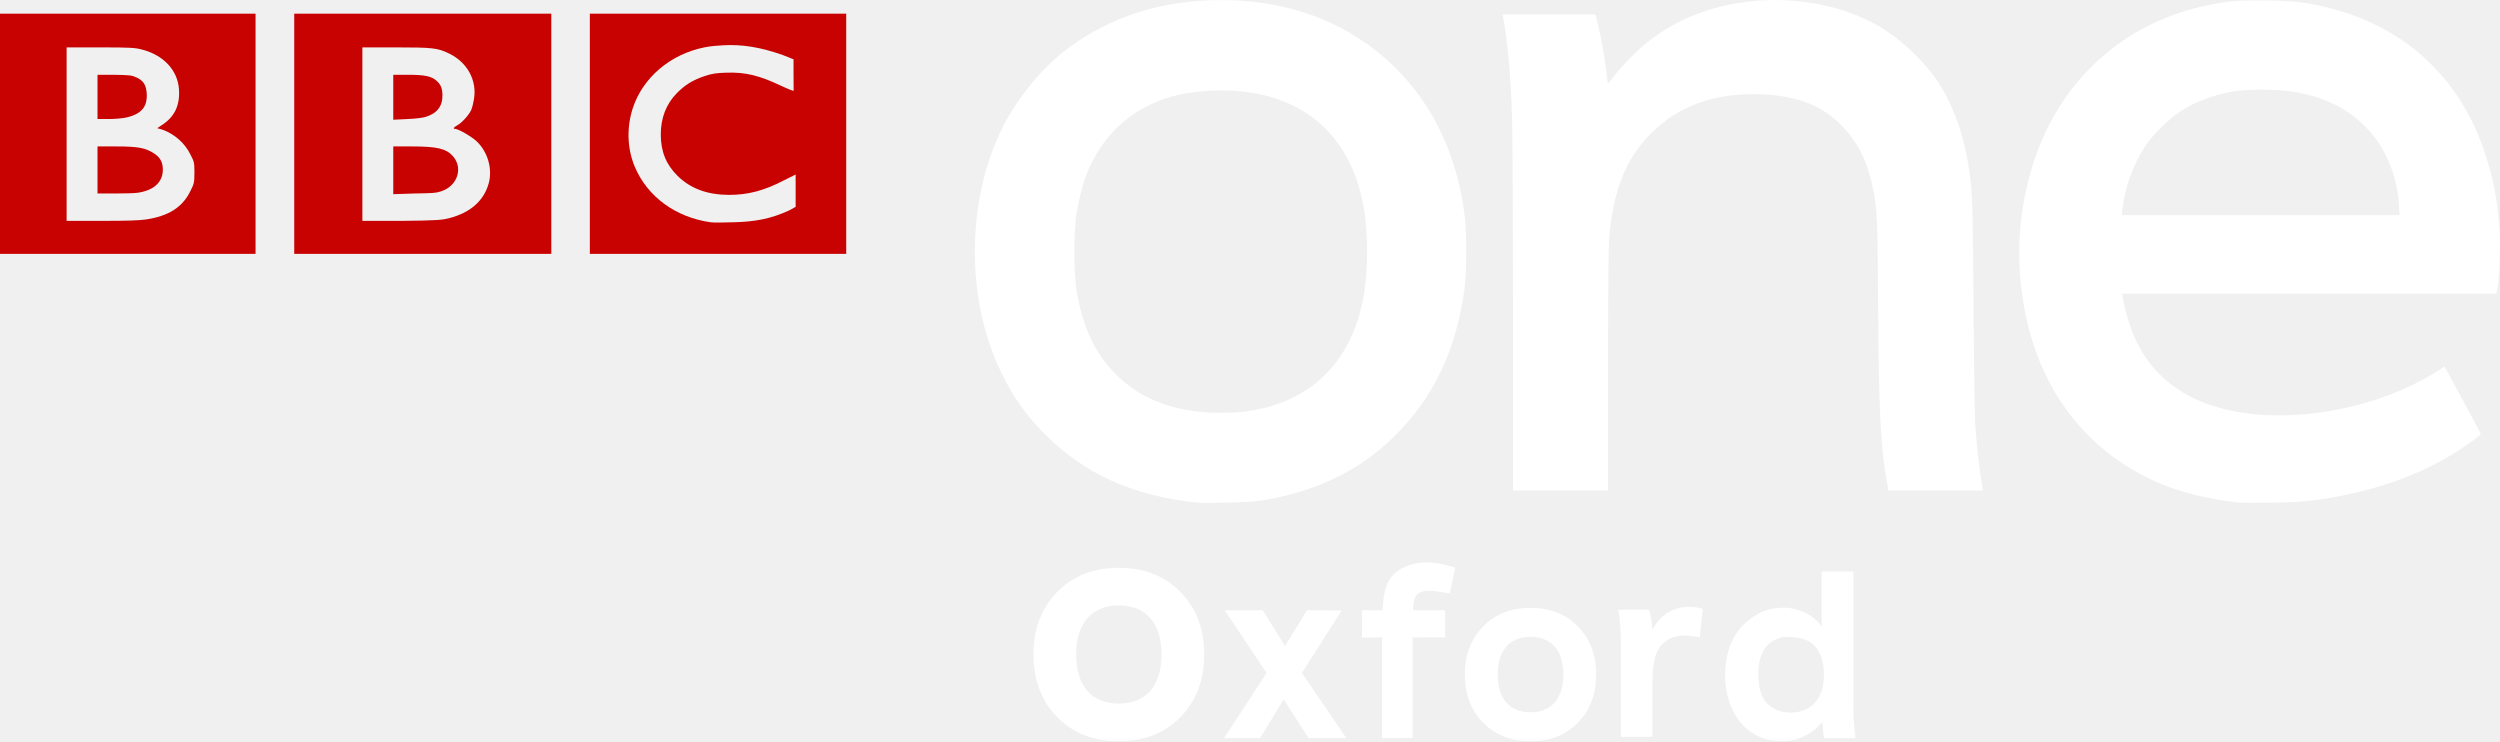
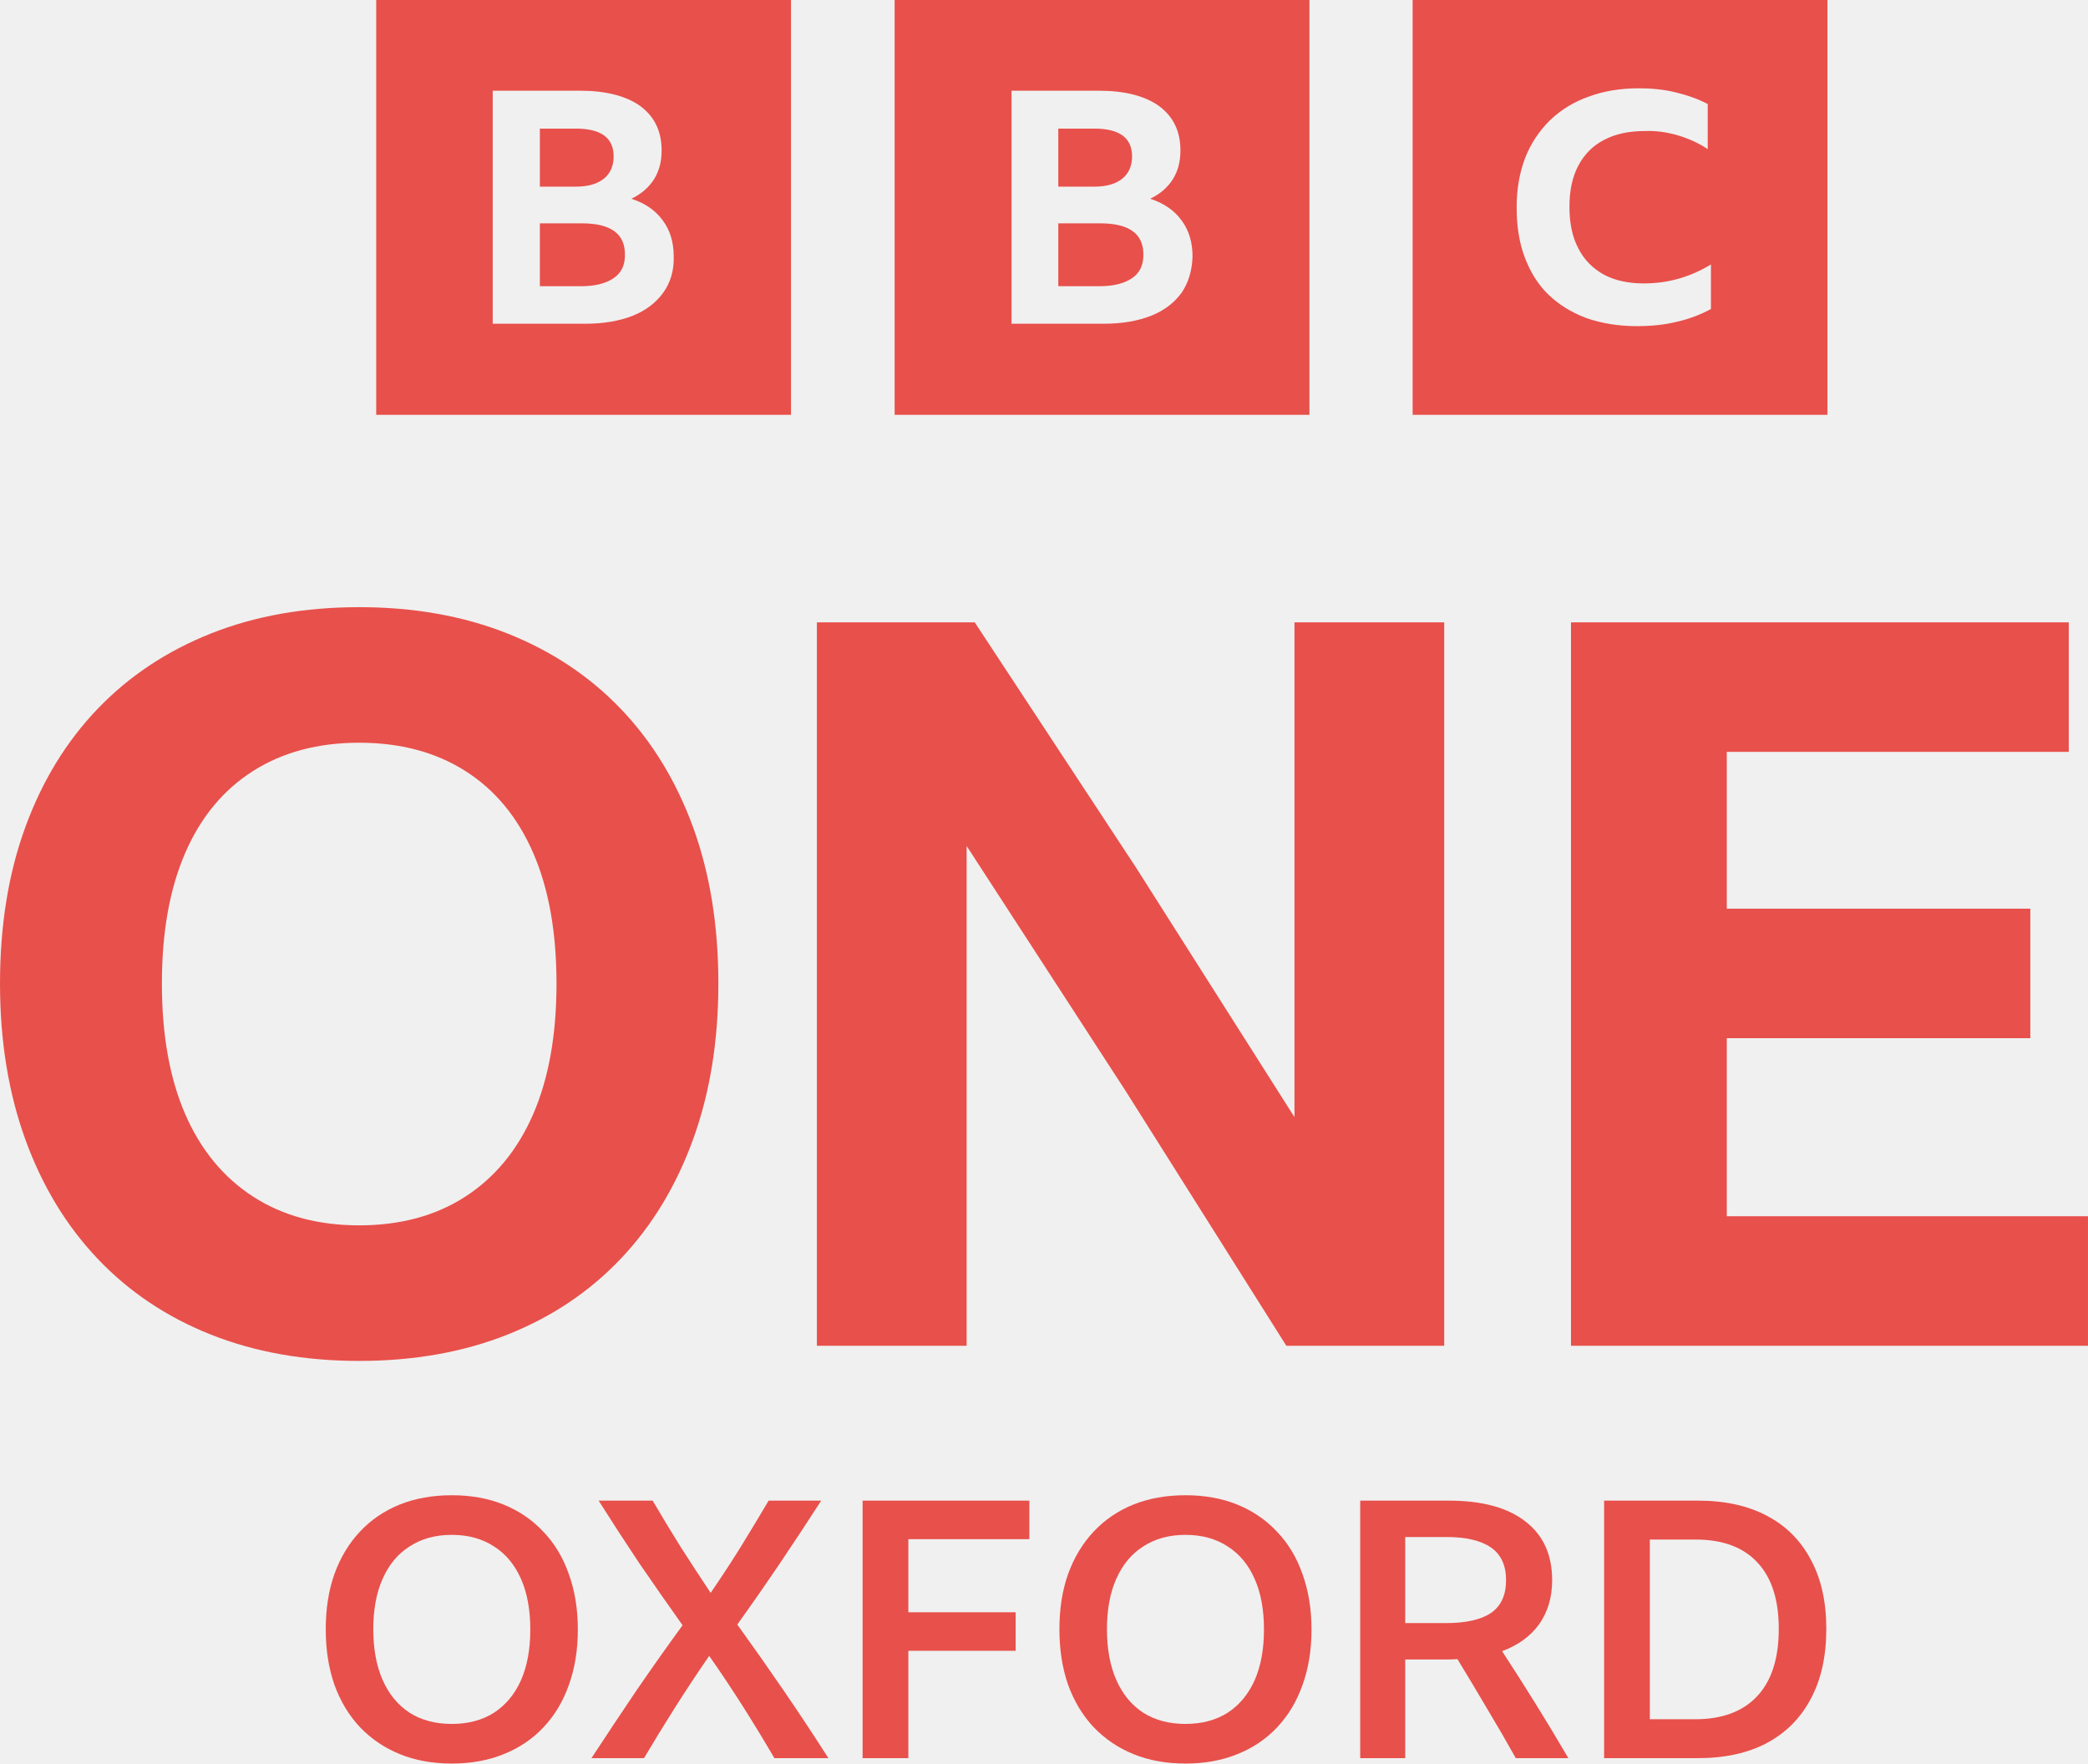
- <svg xmlns="http://www.w3.org/2000/svg" hola_ext_inject="disabled" version="1.1" viewBox="0 0 999 296.19" xml:space="preserve">
-   <defs>
-     <style type="text/css">
-     .fil0 {fill:#C90302}
-   </style>
-   </defs>
-   <g transform="matrix(1.25 0 0 -1.25 -1543.8 -811.2)">
-     <path d="m1602.7-869.91c2.435 2.793 3.653 6.697 3.653 11.712 0 5.014-1.218 8.918-3.653 11.712-2.435 2.649-5.765 3.974-9.99 3.974-4.225-6e-5 -7.555-1.325-9.99-3.974-2.437-2.794-3.656-6.697-3.656-11.712 0-5.014 1.219-8.918 3.656-11.712 2.435-2.649 5.765-3.974 9.99-3.974 4.225 0 7.555 1.325 9.99 3.974zm-29.706-8.272c-5.049 5.156-7.574 11.817-7.574 19.983 0 8.165 2.525 14.827 7.574 19.984 5.049 5.157 11.621 7.736 19.715 7.736 8.094-6e-5 14.666-2.579 19.715-7.736 5.049-5.158 7.574-11.819 7.574-19.984 0-8.165-2.525-14.826-7.574-19.983-5.049-5.156-11.621-7.735-19.715-7.735s-14.666 2.578-19.715 7.735z" fill="#fff" />
-     <path d="m1779.4-843.63-0.993-9.087c-1.928 0.385-3.635 0.577-5.121 0.577-3.031-4e-5 -5.509-1.129-7.436-3.386-1.708-2.039-2.562-5.867-2.562-11.485v-17.516h-10.08v29.248c0 4.681-0.276 8.482-0.827 11.402h9.833c0.55-1.928 0.908-3.994 1.074-6.197h0.083c2.642 4.737 6.525 7.105 11.649 7.105 1.873-4e-5 3.333-0.22 4.38-0.661z" fill="#fff" />
-     <path d="m1817.4-831.64v-17.61c-2.557 3.599-7.131 6.031-12.303 6.031-4.738 0-7.748-1.467-10.856-3.86-4.96-3.696-7.719-10.006-7.719-17.61 0-6.967 2.364-13.065 6.513-16.886 3.319-2.953 6.783-4.342 12.062-4.342 4.149 0 9.254 2.046 12.544 6.272 0.095-1.94 0.251-3.86 0.482-5.307h10.132c-0.55 3.059-0.724 7.468-0.724 11.338v41.974h-10.132zm-12.303-20.987c0.745 0.136 1.568 0 2.412 0 3.368 0 5.915-0.994 7.72-2.895 1.824-2.084 2.895-5.24 2.895-9.167 0-3.985-1.071-6.87-2.895-8.926-1.804-1.901-4.352-3.136-7.72-3.136-3.377 0-5.992 1.235-7.719 3.136-1.804 2.055-2.654 4.969-2.654 8.926 0 3.966 0.849 7.083 2.654 9.167 1.295 1.426 3.071 2.488 5.307 2.895z" fill="#fff" />
-     <path d="m1732-873.61c1.873 2.148 2.809 5.15 2.809 9.006 0 3.856-0.936 6.858-2.809 9.006-1.873 2.037-4.433 3.056-7.683 3.056-3.249-4e-5 -5.81-1.019-7.683-3.056-1.874-2.148-2.811-5.15-2.811-9.006s0.937-6.858 2.811-9.006c1.873-2.037 4.434-3.056 7.683-3.056s5.81 1.019 7.683 3.056zm-22.844-6.362c-3.883 3.965-5.824 9.088-5.824 15.367 0 6.279 1.942 11.402 5.824 15.368 3.883 3.966 8.937 5.949 15.161 5.949 6.224-4e-5 11.278-1.983 15.161-5.949 3.883-3.966 5.825-9.089 5.825-15.368-1e-4 -6.279-1.942-11.401-5.825-15.367-3.883-3.965-8.937-5.948-15.161-5.948-6.224 0-11.278 1.983-15.161 5.948z" fill="#fff" />
-     <path d="m1630.3-846.06 7.29 0.021 8.25-13.25 8.15 13.25 6.33-0.05-11.49-18.02 12.83-18.82h-7.21l-9.07 14.18-8.64-14.18h-6.7l12.3 18.809z" fill="#fff" stroke="#fff" stroke-width="4" />
-     <path d="m1682.3-833.71c4.26 3.73 10.49 3.35 15.6 1.9-0.32-1.52-0.65-3.04-0.97-4.57-3.31 0.52-7.17 1.29-10.03-0.97-2.47-2.12-1.92-5.77-2.37-8.68 3.49-0.03 6.99-0.03 10.48-0.03-0.01-1.55-0.01-3.1 0-4.66-3.46 0-6.92-0.01-10.37-0.021 0.03-10.71 0.01-21.43 0.01-32.15-1.93-0.01-3.86-0.021-5.78-0.03v32.2c-2.14-0.01-4.27-0.021-6.41-0.04 0.01 1.58 0.01 3.16 0.021 4.73 2.1-0.01 4.22-0.021 6.33-0.04 0.582 5.386 0.323 9.441 3.489 12.361z" fill="#fff" stroke="#fff" stroke-width="4" />
-     <path d="m1626.7-648.99c-1.416 0.018-2.855 5e-3 -4.294-0.038-18.263-0.556-34.362-6.186-47.583-16.641-7.245-5.728-14.799-15.124-19.171-23.811-11.785-23.415-11.982-55.166-0.498-78.641 3.939-8.052 7.899-13.601 14.11-19.823 12.571-12.595 28.205-19.612 48.35-21.664 3.094-0.315 17.156 0.086 20.283 0.575 17.303 2.712 31.204 9.299 42.292 20.015 12.898 12.465 20.319 27.811 23.006 47.583 0.69 5.079 0.77 17.883 0.153 22.929-2.428 19.883-10.155 36.206-22.967 48.58-13.931 13.454-32.438 20.666-53.68 20.935zm-0.652-28.872c3.929-0.035 7.844-0.421 11.388-1.15 18.441-3.794 30.208-16.618 33.626-36.656 1.362-7.979 1.362-19.343 0-27.415-3.718-22.037-17.67-35.327-39.378-37.576-3.432-0.356-9.62-0.33-13.113 0.038-11.138 1.175-19.946 5.122-26.84 12.04-6.789 6.812-10.736 15.328-12.615 27.3-0.793 5.055-0.788 18.414 0 23.657 0.675 4.501 2.022 9.787 3.297 12.998 4.737 11.926 13.358 20.209 25.23 24.194 5.222 1.753 11.857 2.628 18.404 2.569z" fill="#fff" />
-     <path d="m1958.5-649.11c-8.579 0.024-10.91-0.171-17.216-1.419-26.693-5.28-47.271-23.567-55.904-49.615-3.991-12.043-5.546-24.733-4.524-37.269 2.238-27.46 14.536-48.777 35.352-61.348 9.816-5.928 19.87-9.115 34.393-10.851 0.597-0.071 5.141-0.087 10.084-0.038 7.077 0.07 10.046 0.234 14.072 0.767 18.094 2.394 33.809 7.841 46.471 16.066 3.37 2.189 6.863 4.773 6.863 5.099 0 0.14-2.611 5.058-5.79 10.928l-5.79 10.659-1.687-1.112c-23.313-14.913-57.601-18.933-78.142-9.202-12.804 6.065-20.251 16.576-23.082 32.591l-0.192 0.997h119.63l0.153 0.69c0.922 3.95 1.333 14.802 0.805 21.165-0.75 9.028-1.97 15.206-4.524 22.967-7.956 24.18-25.636 40.583-50.229 46.625-7.269 1.786-11.502 2.275-20.743 2.301zm-2.531-28.527c4.54 0.085 9.699-0.18 12.768-0.729 8.953-1.6 15.712-4.786 21.434-10.084 6.814-6.308 11.17-15.896 11.771-25.958l0.192-3.336h-88.802l0.192 1.84c0.709 6.78 3.459 14.393 7.362 20.322 2.259 3.432 7.482 8.603 11.043 10.928 4.883 3.186 10.627 5.351 17.101 6.48 1.686 0.294 4.216 0.486 6.94 0.537z" fill="#fff" />
-     <path d="m1749.1-767.69c0 23.413 0.123 39.615 0.32 42.072 1.258 15.693 5.258 25.813 13.471 34.079 8.731 8.786 20.473 12.957 35.021 12.441 11.66-0.414 19.791-3.621 26.193-10.33 5.026-5.268 8.014-11.424 9.758-20.104 1.274-6.343 1.4-9.252 1.567-36.263 0.219-35.192 0.804-46.616 2.981-58.188l0.336-1.782h30.182l-0.565 3.487c-0.587 3.619-1.231 9.469-1.833 16.658-0.21 2.506-0.447 17.851-0.592 38.275-0.238 33.7-0.321 36.283-1.409 44.009-1.622 11.516-5.49 22.005-10.908 29.579-4.453 6.226-11.832 12.941-18.19 16.556-15.944 9.066-37.536 10.792-55.959 4.471-6.68-2.291-12.792-5.665-18.16-10.024-3.368-2.735-8.367-7.86-10.49-10.755-0.842-1.149-1.614-2.089-1.714-2.089-0.1 0-0.35 1.569-0.554 3.487-0.581 5.462-1.833 12.263-3.196 17.355l-0.312 1.162h-29.64l0.391-2.247c1.321-7.608 2.206-17.988 2.619-30.756 0.166-5.116 0.303-34.021 0.306-64.235v-54.934h30.372v38.076z" fill="#fff" />
-     <path d="m1235-653.33v-76.793h81.734v76.793h-81.734zm21.332-10.778h10.778c9.739 0 11.089-0.122 13.248-0.675 6.985-1.786 11.518-6.644 11.901-12.799 0.326-5.227-1.496-8.847-5.614-11.452l-1.347-0.898 1.572-0.445c3.993-1.406 7.267-4.389 8.982-7.859 1.144-2.315 1.347-2.306 1.347-5.838 0-3.527-0.215-3.772-1.347-6.062-2.551-5.162-6.998-7.905-14.146-8.982-2.161-0.323-5.951-0.445-14.146-0.453h-11.227v55.462zm9.88-8.758v-14.146h3.593c1.918 3e-3 4.257 0.208 5.389 0.445 4.987 1.057 7.058 3.402 6.736 7.859-0.178 2.453-0.971 3.92-3.144 4.939-1.622 0.76-2.178 0.802-7.185 0.898h-5.389zm0-22.903v-15.045h5.389c2.941 4e-3 6.235 0.072 7.41 0.223 5.17 0.747 8.084 3.36 8.084 7.41 0 2.562-1.007 4.101-3.144 5.389-2.574 1.552-4.893 2.021-11.676 2.021h-6.063z" fill="#c80201" />
-     <path d="m1329.1-653.33v-76.793h82.182v76.793h-82.182zm21.781-10.778h10.554c11.969-6e-3 13.513-0.158 17.29-2.021 5.699-2.816 8.779-8.441 7.859-14.371-0.193-1.242-0.576-2.865-0.898-3.593-0.711-1.609-3.003-4.139-4.491-4.941-1.127-0.604-1.424-1.122-0.673-1.122 1.038 0 5.37-2.513 6.961-4.042 3.504-3.367 5.019-8.736 3.817-13.248-1.496-5.621-5.829-9.48-12.574-11.228-2.353-0.611-3.633-0.774-15.269-0.898h-12.574v55.462zm9.88-8.758v-14.371l4.491 0.223c2.624 0.101 4.945 0.395 5.838 0.675 3.64 1.145 5.426 3.325 5.389 6.961-0.022 2.283-0.579 3.503-2.021 4.715-1.611 1.356-3.708 1.796-8.982 1.796h-4.715zm0-22.903v-15.269l6.736 0.223c5.708 0.122 6.694 0.079 8.533 0.675 5.245 1.699 7.146 7.435 3.817 11.226-2.184 2.487-5.104 3.136-13.248 3.144h-5.838z" fill="#c80201" />
-     <path d="m1423.6-653.33v-76.793h81.958v76.793h-81.958zm42.663-10.104c5.956 0.331 11.824-0.568 19.086-3.144l3.368-1.347v-5.165c0-2.794 0.065-4.94 0-4.94s-1.879 0.647-3.817 1.571c-6.892 3.279-11.427 4.501-17.739 4.267-3.304-0.122-4.464-0.28-6.961-1.122-3.775-1.276-6.204-2.813-8.757-5.389-3.462-3.492-5.173-8.052-5.165-13.248 0.014-5.518 1.714-9.632 5.389-13.248 4.124-4.056 9.487-6.031 16.392-6.062 6.119 0 11.26 1.334 17.739 4.716l3.593 1.796v-10.33l-2.021-1.122c-5.813-2.679-10.797-3.652-17.963-3.817-2.898-0.072-6.113-0.151-7.185 0-11.172 1.574-20.21 8.158-24.251 17.738-2.424 5.748-2.654 12.475-0.673 18.637 3.162 9.838 12.033 17.356 22.903 19.536 2.052 0.41 4.077 0.568 6.063 0.675z" fill="#c80201" />
+ <svg xmlns="http://www.w3.org/2000/svg" width="800" height="675.67" version="1.1" viewBox="0 0 800 675.67" xml:space="preserve">
+   <path d="m265.55 316.93c-6.468-17.688-15.703-32.813-27.718-45.358-12.015-12.544-26.496-22.152-43.426-28.873-16.93-6.72-35.852-10.077-56.789-10.077s-39.865 3.363-56.789 10.083c-16.924 6.72-31.4 16.341-43.42 28.873-12.021 12.532-21.256 27.663-27.718 45.358-6.462 17.694-9.686 37.663-9.686 59.887 0 21.972 3.237 41.868 9.692 59.701s15.703 33.084 27.718 45.743 26.484 22.351 43.42 29.071 35.858 10.071 56.783 10.071 39.865-3.357 56.789-10.071c16.924-6.714 31.412-16.413 43.426-29.071s21.244-27.916 27.718-45.743c6.474-17.827 9.686-37.729 9.686-59.701 0-22.225-3.237-42.181-9.686-59.893zm-61.247 109.9c-5.95 13.705-14.608 24.228-25.967 31.598-11.359 7.37-24.95 11.04-40.713 11.04s-29.33-3.676-40.695-11.04c-11.365-7.364-20.035-17.893-25.979-31.598-5.944-13.705-8.922-30.359-8.922-50.008 0-19.65 2.978-36.297 8.922-50.008s14.596-24.162 25.979-31.4 24.932-10.854 40.695-10.854 29.33 3.622 40.713 10.854c11.383 7.232 20.017 17.712 25.967 31.4 5.95 13.687 8.916 30.371 8.916 50.008s-2.978 36.321-8.916 50.008zm288.55 88.772-61.247-97.111-61.247-94.385v191.5h-57.372v-277.16h60.483l61.83 94.006 60.669 95.552v-189.56h57.366v277.16h-60.471zm109.07-277.16h190.71v49.617h-131.03v60.08h116.3v49.617h-116.3v68.226h138.39v49.617h-198.08v-277.16z" fill="#e8504b" stroke-width="6.016" />
+   <path class="st0" d="m144.14-1.9648e-5v158.93h158.93v-158.93zm198.63 0v158.93h158.93v-158.93zm198.47 0v158.93h158.93v-158.93zm86.648 33.826c4.942 0 9.579 0.463 14.058 1.544 4.479 1.081 8.495 2.472 12.356 4.48v17.298c-3.398-2.317-7.261-4.016-11.276-5.252-4.17-1.236-8.494-1.853-12.664-1.698-6.178 0-11.431 1.08-15.756 3.397-4.325 2.162-7.723 5.715-9.886 9.886-2.317 4.325-3.397 9.578-3.397 15.756s1.08 11.582 3.397 15.907c2.162 4.325 5.561 7.723 9.732 10.039 4.325 2.317 9.422 3.4 15.445 3.4 9.267 0 17.762-2.473 25.639-7.261v17.059l-0.154 0.085c-3.707 2.008-8.033 3.709-12.821 4.79-4.942 1.236-10.039 1.698-15.445 1.698-7.105 0-13.592-1.081-19.307-3.089-5.715-2.162-10.5-5.098-14.516-8.96-4.016-3.861-6.951-8.648-9.113-14.362-2.162-5.715-3.089-12.048-3.089-19.153 0-6.95 1.081-13.13 3.243-18.845 2.162-5.56 5.405-10.347 9.421-14.362 4.17-4.016 9.112-7.106 14.827-9.113 5.715-2.162 12.202-3.243 19.307-3.243zm-439.11 0.926h33.515c9.885 0 17.608 2.009 23.014 5.87 5.406 4.016 8.187 9.576 8.187 16.99 0 4.325-0.927 7.876-2.935 11.119-2.008 3.089-4.787 5.561-8.649 7.415 5.251 1.699 9.265 4.477 12.046 8.338 2.78 3.707 4.172 8.341 4.172 13.747 0.155 5.406-1.238 10.039-4.018 13.901s-6.641 6.798-11.584 8.806c-5.097 2.008-11.119 3.089-18.07 3.089h-35.678zm198.78 0h33.518c9.885 0 17.605 2.009 23.011 5.87 5.406 4.016 8.187 9.576 8.187 16.99 0 4.325-0.927 7.876-2.935 11.119-2.008 3.089-4.787 5.561-8.649 7.415 5.251 1.699 9.268 4.477 12.049 8.338 2.78 3.707 4.169 8.341 4.169 13.747-0.155 5.406-1.543 10.039-4.169 13.901-2.78 3.861-6.641 6.798-11.584 8.806-5.097 2.008-11.122 3.089-18.073 3.089h-35.524zm-180.71 14.519v22.242h13.747c4.788 0 8.34-1.081 10.812-3.089 2.471-2.008 3.708-4.942 3.708-8.495 0-7.105-4.789-10.658-14.519-10.658zm198.63 0v22.242h13.747c4.788 0 8.341-1.081 10.812-3.089 2.471-2.008 3.708-4.942 3.708-8.495 0-7.105-4.789-10.658-14.519-10.658zm-198.63 36.296v24.094h15.756c5.406 0 9.575-1.081 12.51-3.089 2.935-2.008 4.323-4.941 4.323-8.803 0.155-8.186-5.405-12.202-16.525-12.202zm198.63 0v24.094h15.756c5.406 0 9.575-1.081 12.51-3.089 2.935-2.008 4.326-4.941 4.326-8.803 0.155-8.186-5.408-12.202-16.528-12.202z" clip-rule="evenodd" fill="#e8504b" fill-rule="evenodd" stroke-width="1.544" />
+   <link rel="stylesheet" type="text/css" />
+   <link rel="stylesheet" type="text/css" />
+   <style lang="en" type="text/css" />
+   <style lang="en" type="text/css" />
+   <g transform="translate(-6248.4)" fill="#e8504b" font-family="'BBC Reith Sans'" font-size="40px" font-weight="500" letter-spacing=".093px" stroke-width="3.45">
+     <path d="m6421.5 572.87q11.038 0 19.869 3.587 8.831 3.587 15.178 10.349 6.485 6.761 9.797 16.282 3.45 9.521 3.45 21.249 0 11.728-3.45 21.249-3.312 9.383-9.659 16.144-6.347 6.761-15.316 10.349-8.831 3.587-19.869 3.587t-19.869-3.587-15.316-10.349q-6.347-6.761-9.797-16.282-3.312-9.521-3.312-21.249 0-11.728 3.312-21.111 3.45-9.521 9.797-16.282t15.178-10.349q8.969-3.587 20.007-3.587zm0 87.618q9.383 0 16.144-4.277 6.761-4.415 10.349-12.418 3.587-8.141 3.587-19.455 0-11.452-3.587-19.455-3.587-8.141-10.349-12.418-6.761-4.415-16.144-4.415t-16.144 4.415q-6.761 4.277-10.349 12.418-3.587 8.003-3.587 19.317 0 11.314 3.587 19.455 3.587 8.141 10.349 12.556 6.761 4.277 16.144 4.277z" style="white-space:pre" />
+     <path d="m6545.1 673.6q-5.795-9.935-12.004-19.731-6.209-9.797-12.97-19.455-6.761 9.797-12.97 19.593-6.209 9.797-12.004 19.593h-20.145q8.417-12.832 16.972-25.527 8.693-12.694 17.938-25.389-8.417-11.866-16.558-23.733-8.003-12.004-15.592-24.009h20.697q5.243 8.969 10.762 17.8 5.657 8.831 11.452 17.524 5.795-8.417 11.314-17.248 5.519-8.969 10.9-18.076h20.145q-7.727 12.004-15.73 23.871-8.003 11.866-16.42 23.595 9.245 12.832 17.938 25.527 8.693 12.694 16.972 25.665z" style="white-space:pre" />
+     <path d="m6578.9 574.94h63.885v14.764h-46.362v28.01h41.118v14.764h-41.118v41.118h-17.524z" style="white-space:pre" />
+     <path d="m6702.6 572.87q11.038 0 19.869 3.587 8.831 3.587 15.178 10.349 6.485 6.761 9.797 16.282 3.45 9.521 3.45 21.249 0 11.728-3.45 21.249-3.312 9.383-9.659 16.144-6.347 6.761-15.316 10.349-8.831 3.587-19.869 3.587t-19.869-3.587-15.316-10.349q-6.347-6.761-9.797-16.282-3.312-9.521-3.312-21.249 0-11.728 3.312-21.111 3.45-9.521 9.797-16.282 6.347-6.761 15.178-10.349 8.969-3.587 20.007-3.587zm0 87.618q9.383 0 16.144-4.277 6.761-4.415 10.349-12.418 3.587-8.141 3.587-19.455 0-11.452-3.587-19.455-3.587-8.141-10.349-12.418-6.761-4.415-16.144-4.415-9.383 0-16.144 4.415-6.761 4.277-10.349 12.418-3.587 8.003-3.587 19.317 0 11.314 3.587 19.455 3.587 8.141 10.349 12.556 6.761 4.277 16.144 4.277z" style="white-space:pre" />
+     <path d="m6786.8 635.79v37.807h-17.248v-98.657h33.943q19.179 0 29.39 8.003 10.211 7.865 10.211 22.491 0 9.797-4.967 16.834-4.967 6.899-14.212 10.349 6.485 9.935 12.832 20.145 6.347 10.211 12.556 20.835h-20.145q-5.381-9.659-11.038-19.041-5.519-9.383-11.314-18.903-1.656 0.138-3.45 0.138zm0-46.914v32.978h15.592q11.452 0 17.248-3.864 5.795-4.002 5.795-12.556 0-8.555-5.795-12.556-5.795-4.002-17.11-4.002z" style="white-space:pre" />
+     <path d="m6863 673.6v-98.657h36.013q15.454 0 26.354 5.795 11.038 5.795 16.834 16.834 5.933 10.901 5.933 26.492 0 15.73-5.933 26.768-5.795 11.038-16.834 16.972-10.901 5.795-26.492 5.795zm17.524-83.755v68.853h17.386q15.454 0 23.733-8.831 8.279-8.831 8.279-25.802 0-16.696-8.141-25.389-8.141-8.831-23.733-8.831z" style="white-space:pre" />
  </g>
</svg>
